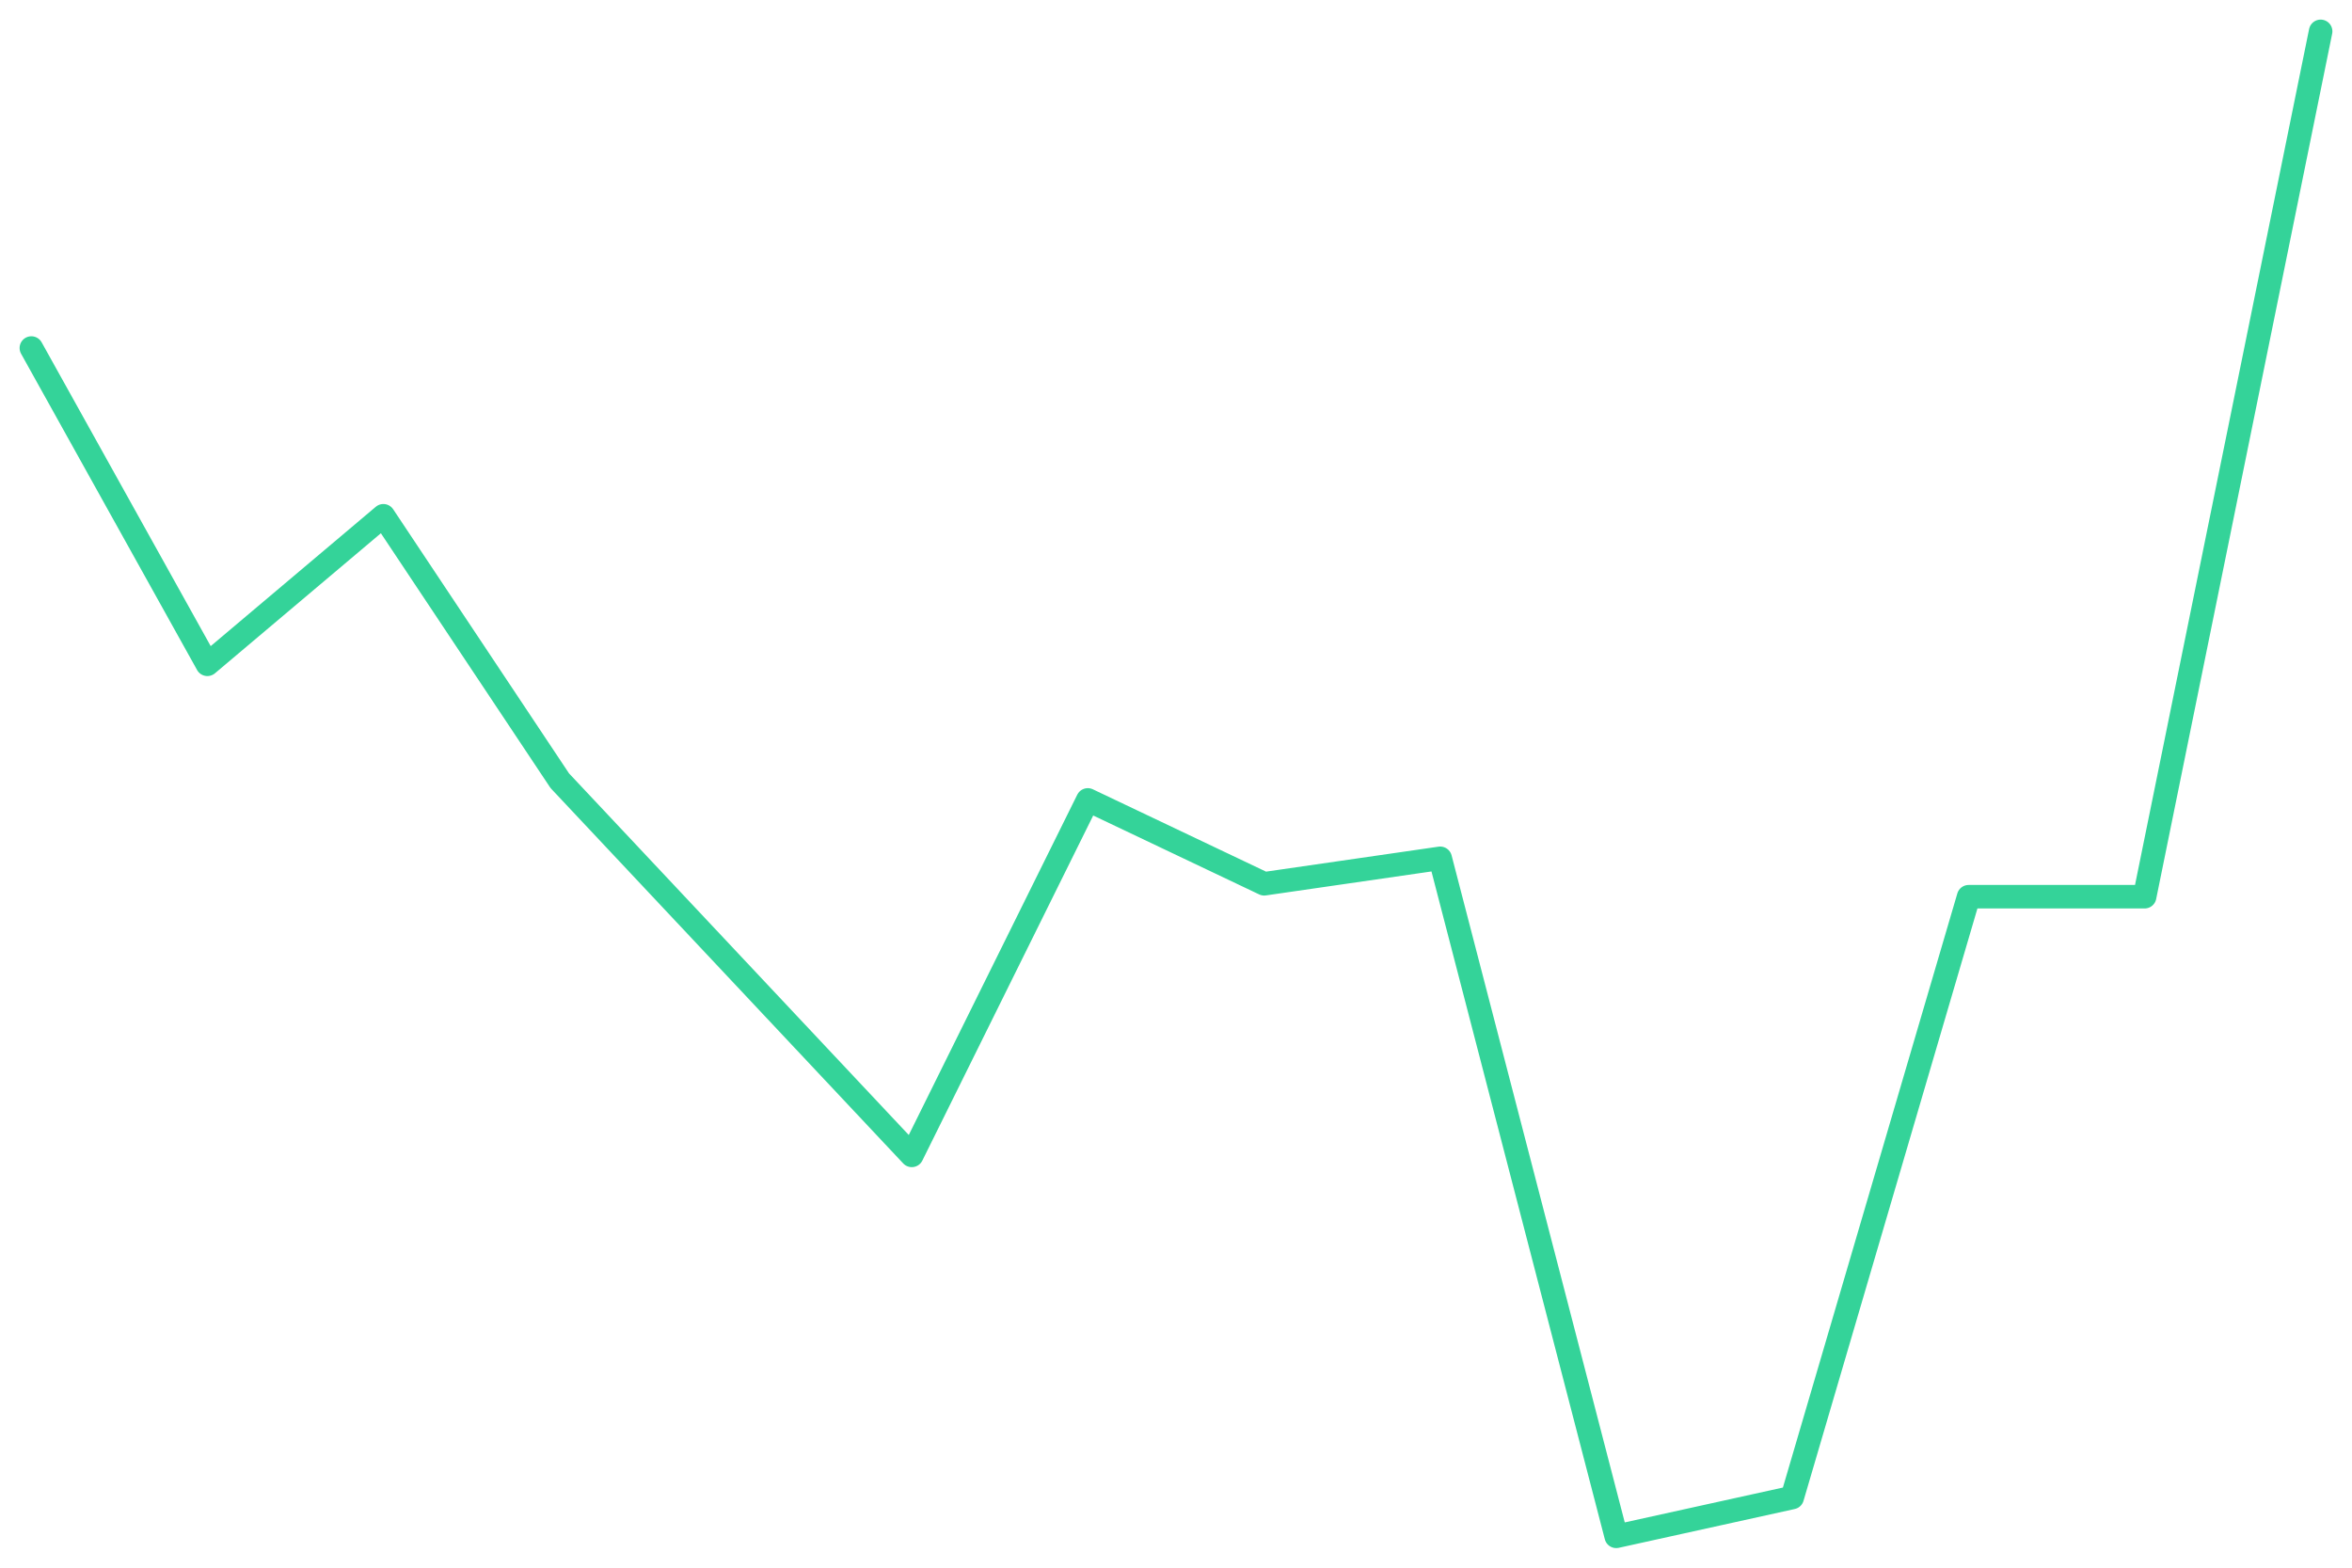
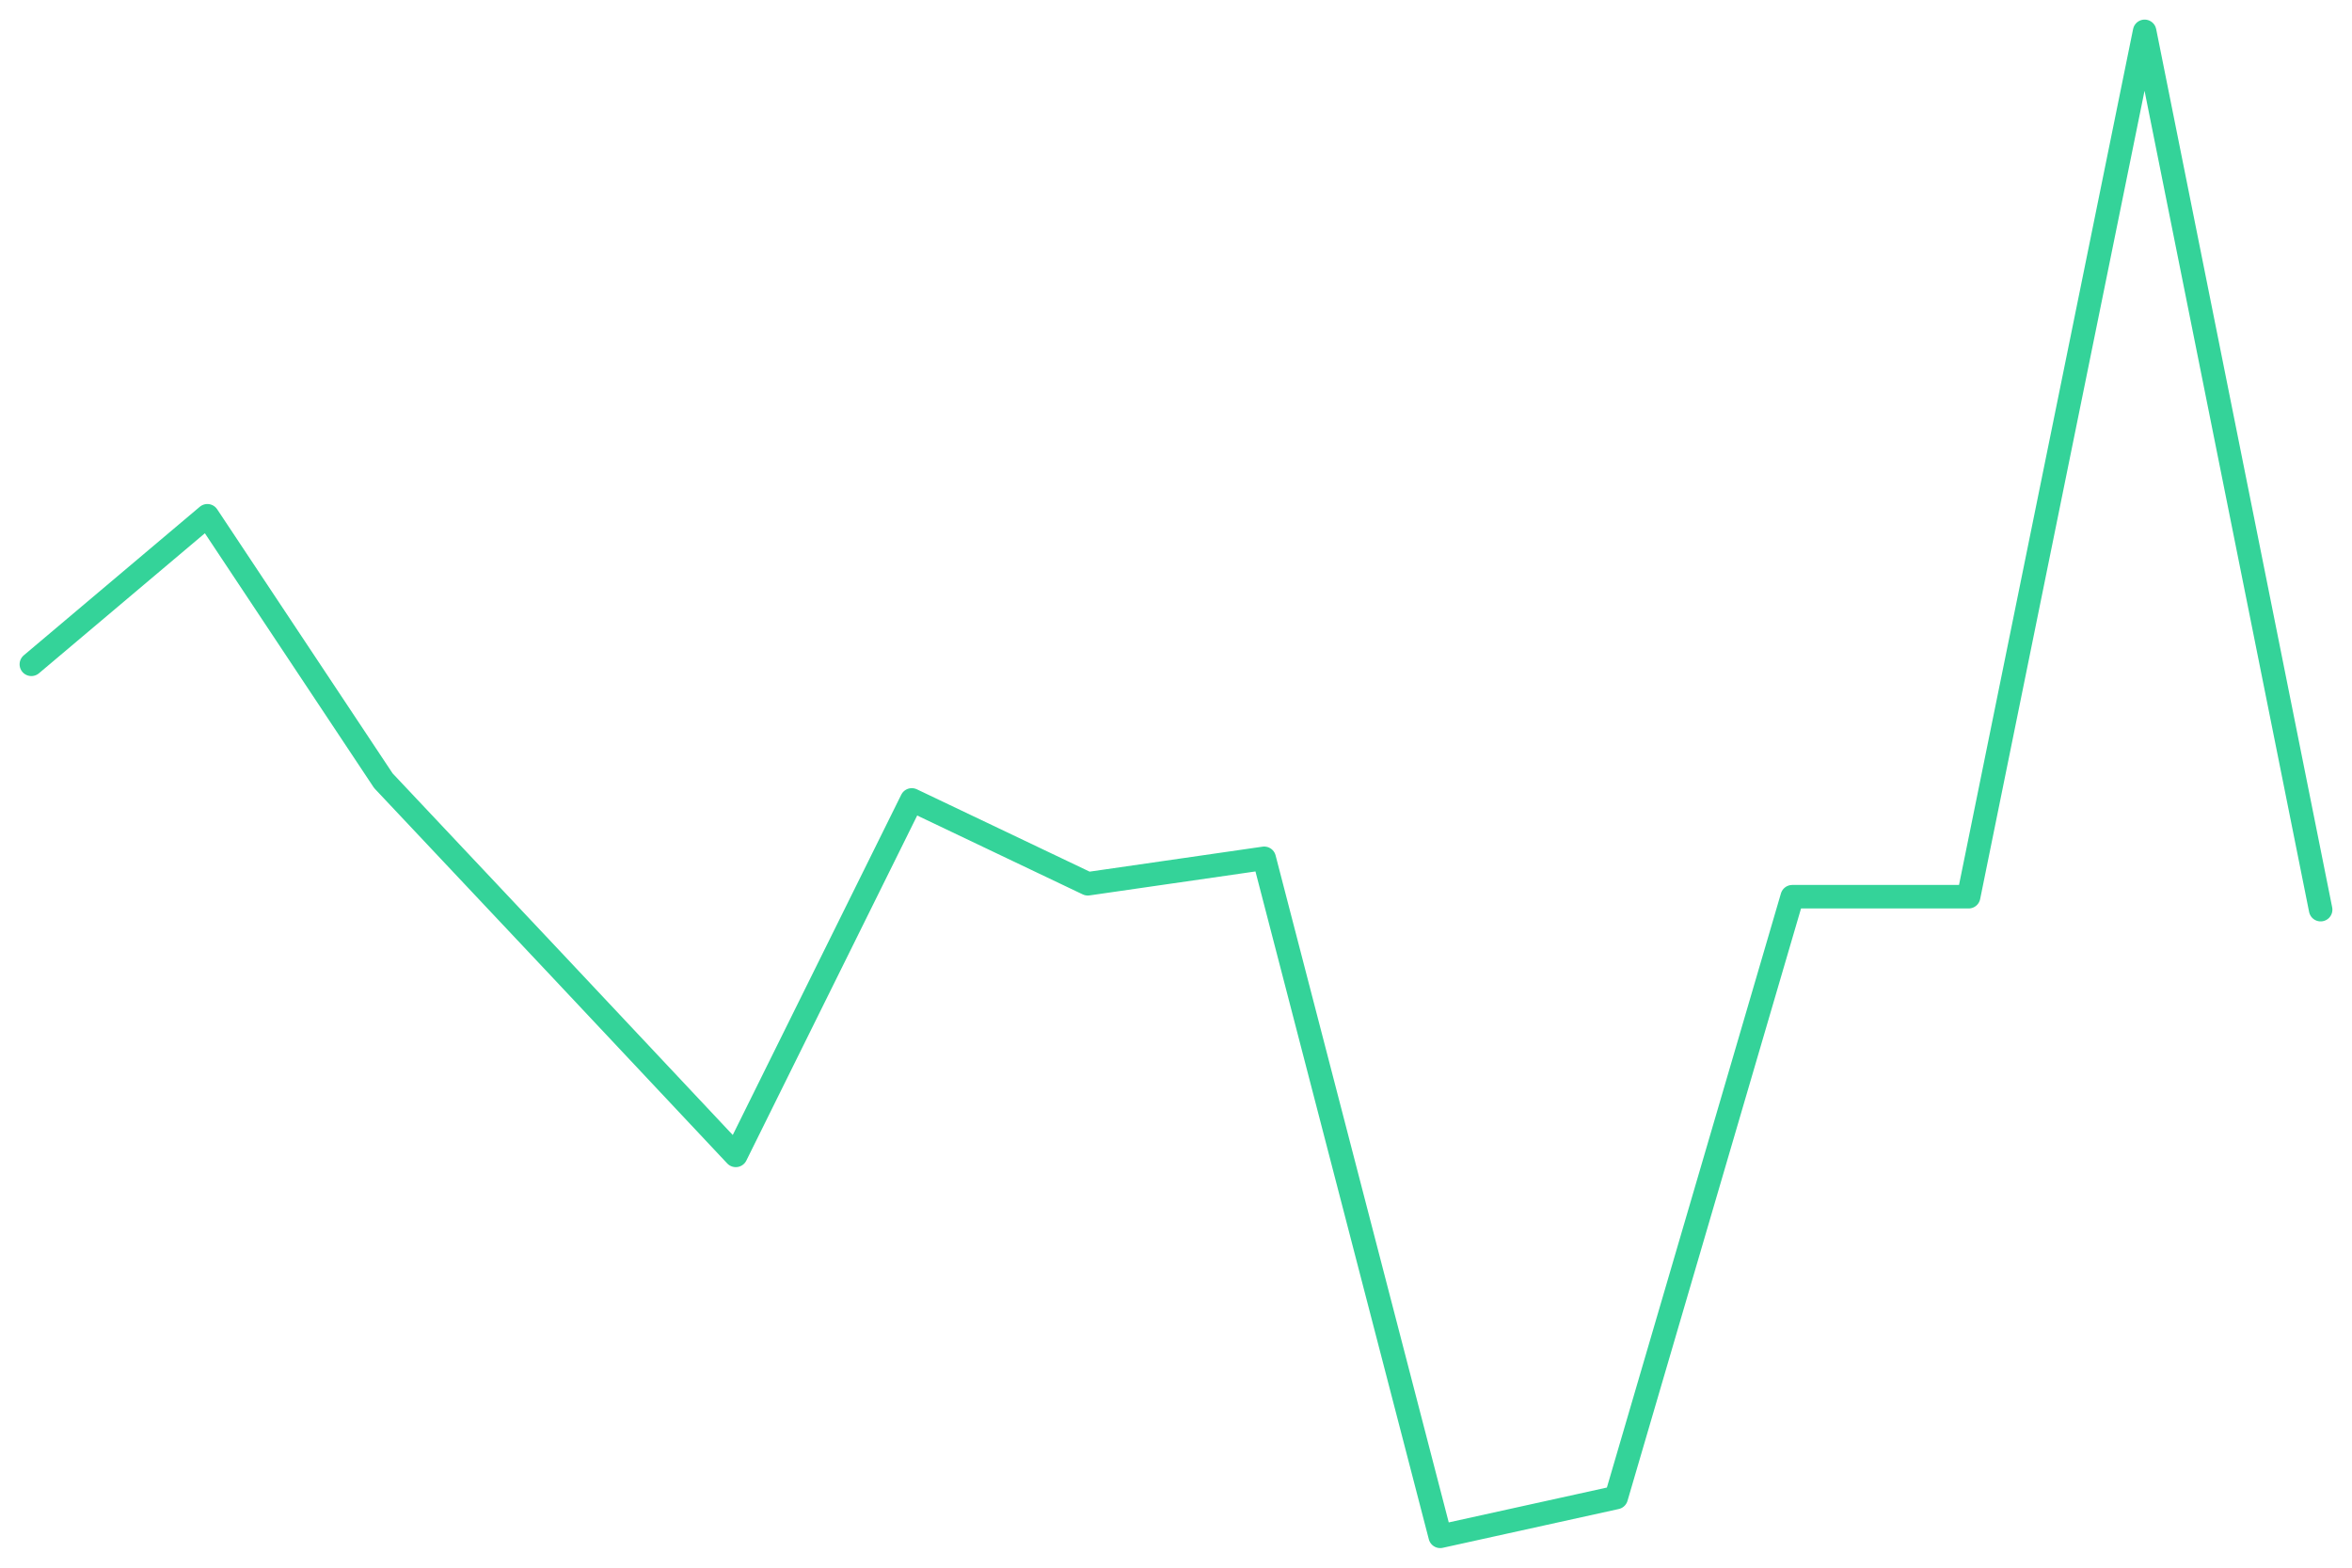
<svg xmlns="http://www.w3.org/2000/svg" viewBox="0 0 600 400" width="600" height="400">
-   <polyline fill="none" stroke="#34d399" stroke-width="6" stroke-linejoin="round" stroke-linecap="round" points="8.0,88.8 52.9,169.5 97.8,131.6 142.8,199.2 187.7,247.0 232.6,294.8 277.5,204.1 322.5,225.5 367.4,219.0 412.3,392.0 457.2,382.1 502.2,228.8 547.1,228.8 592.0,8.0" />
+   <polyline fill="none" stroke="#34d399" stroke-width="6" stroke-linejoin="round" stroke-linecap="round" points="8.0,169.5 52.9,131.6 97.8,199.2 142.8,247.0 187.7,294.8 232.6,204.1 277.5,225.5 322.5,219.0 367.4,392.0 412.3,382.1 457.2,228.8 502.2,228.8 547.1,8.0 592.0,232.1" />
</svg>
